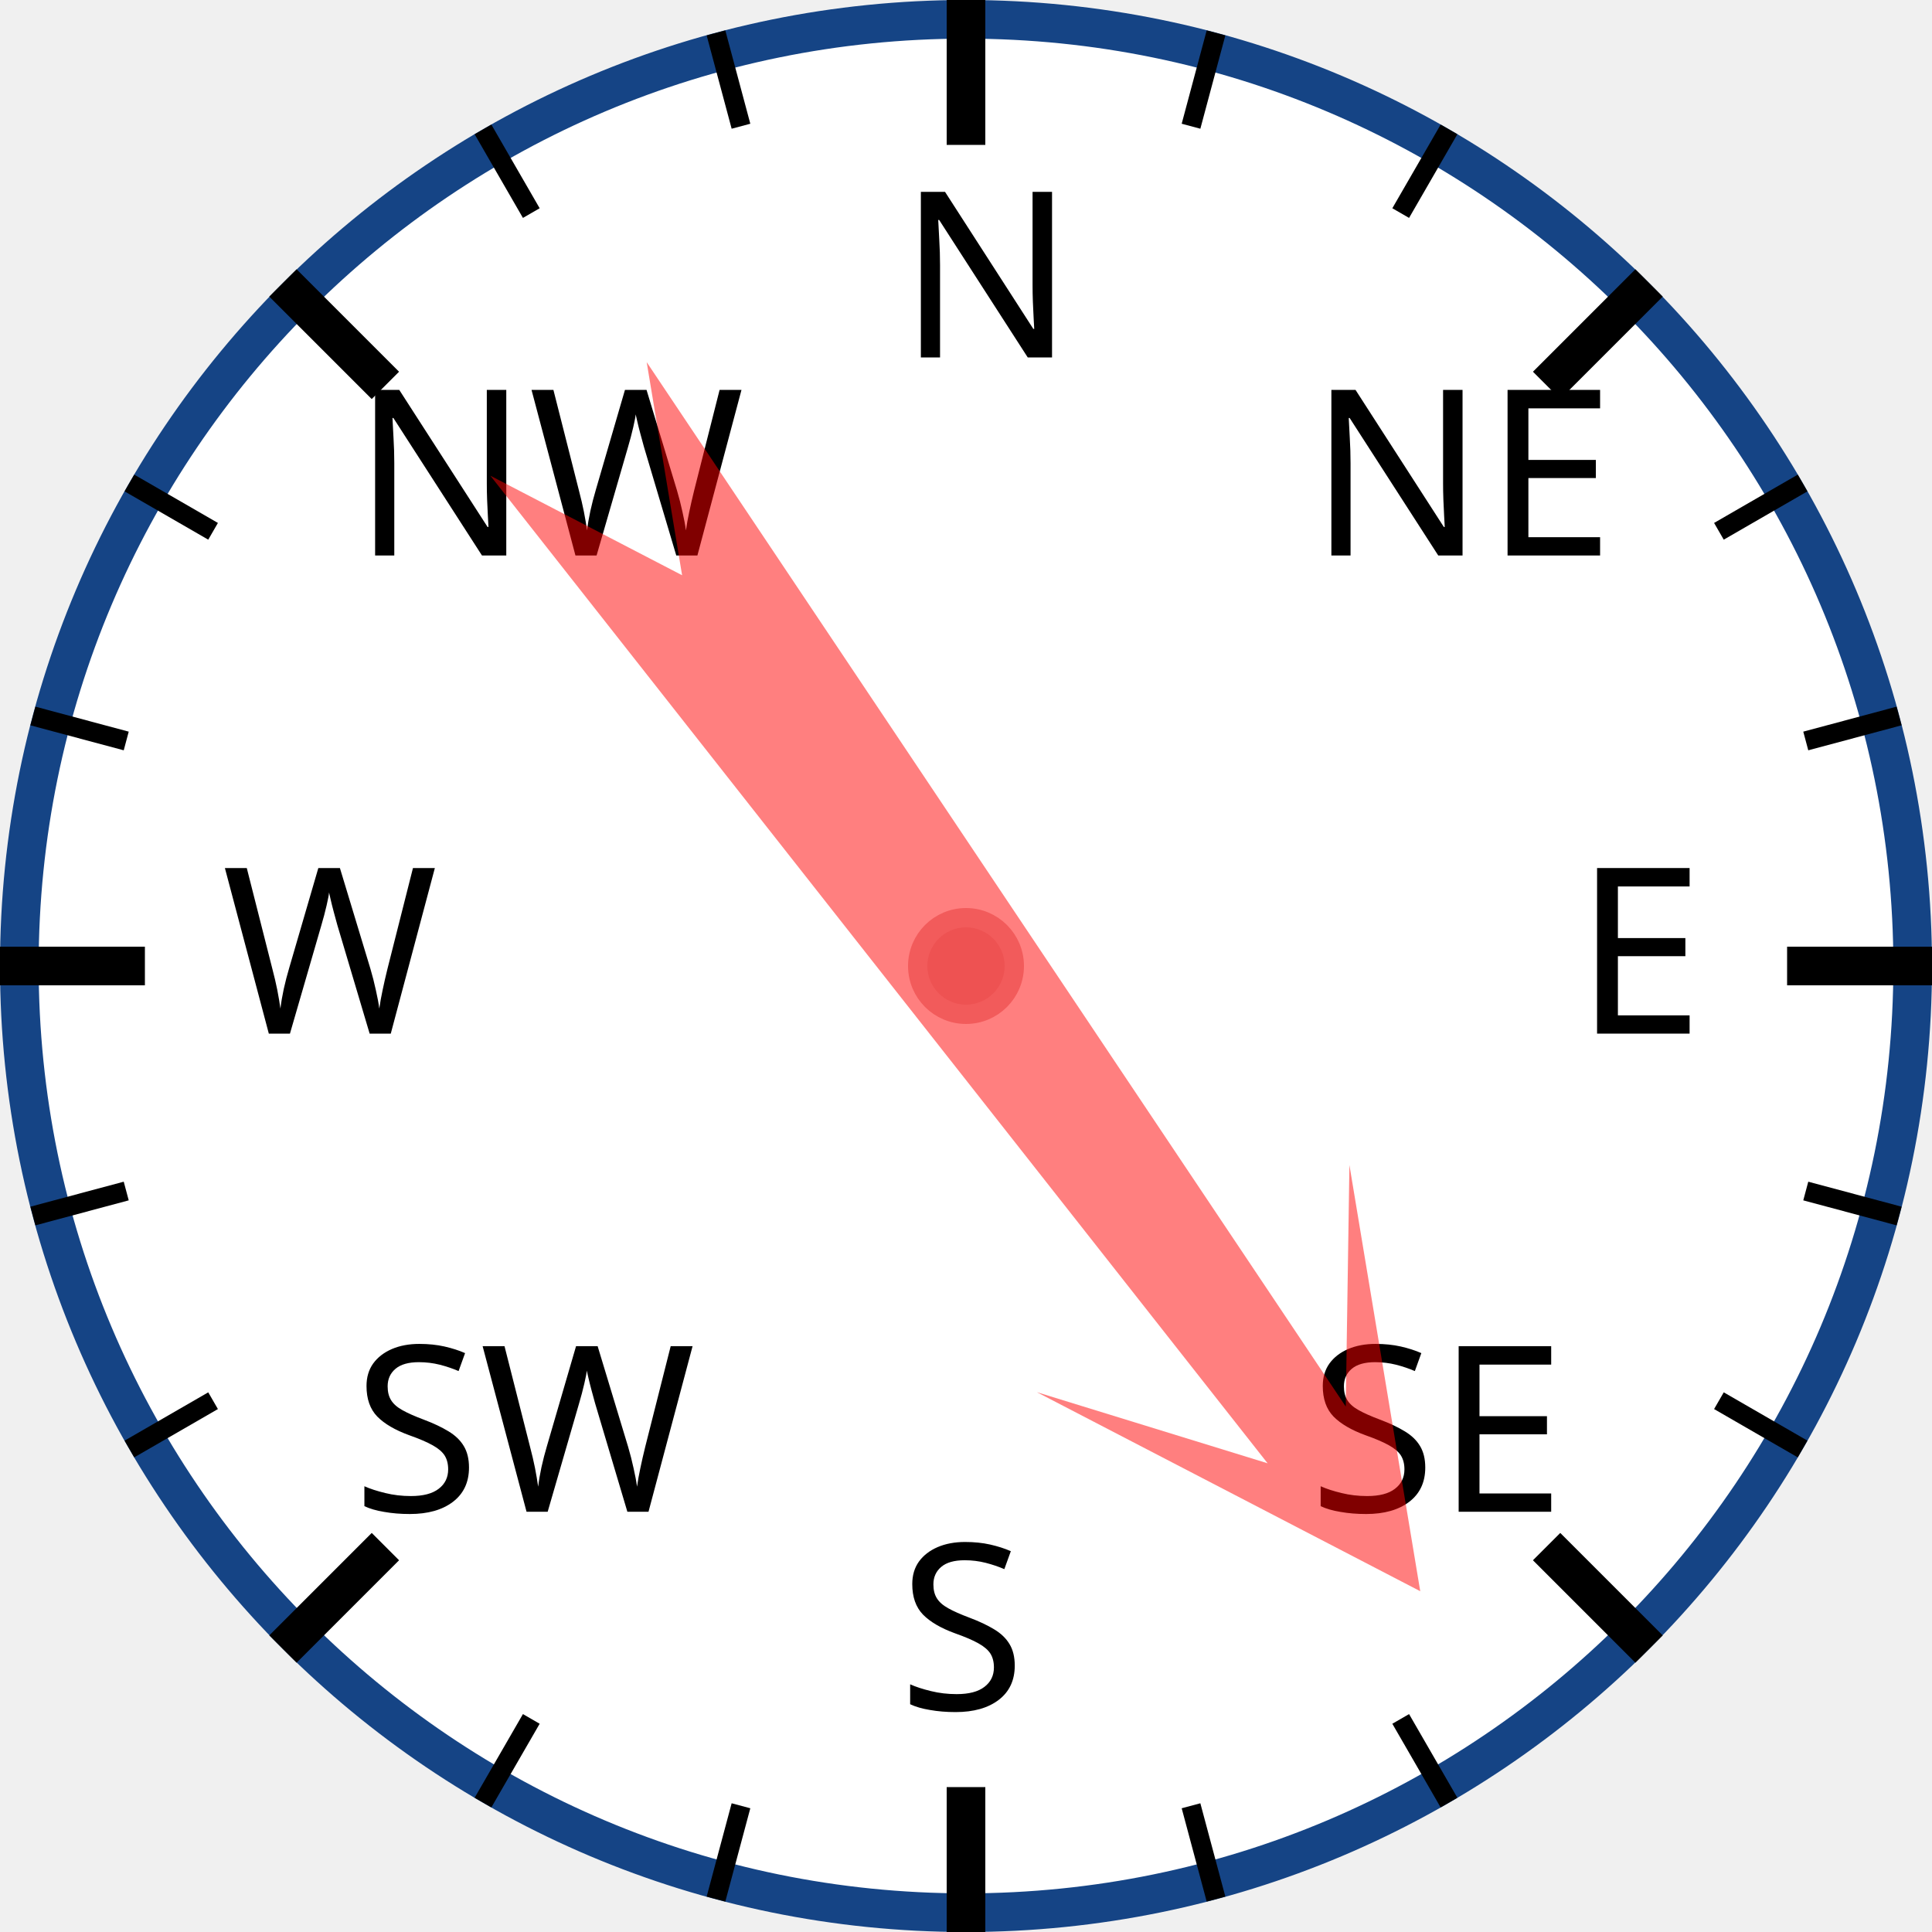
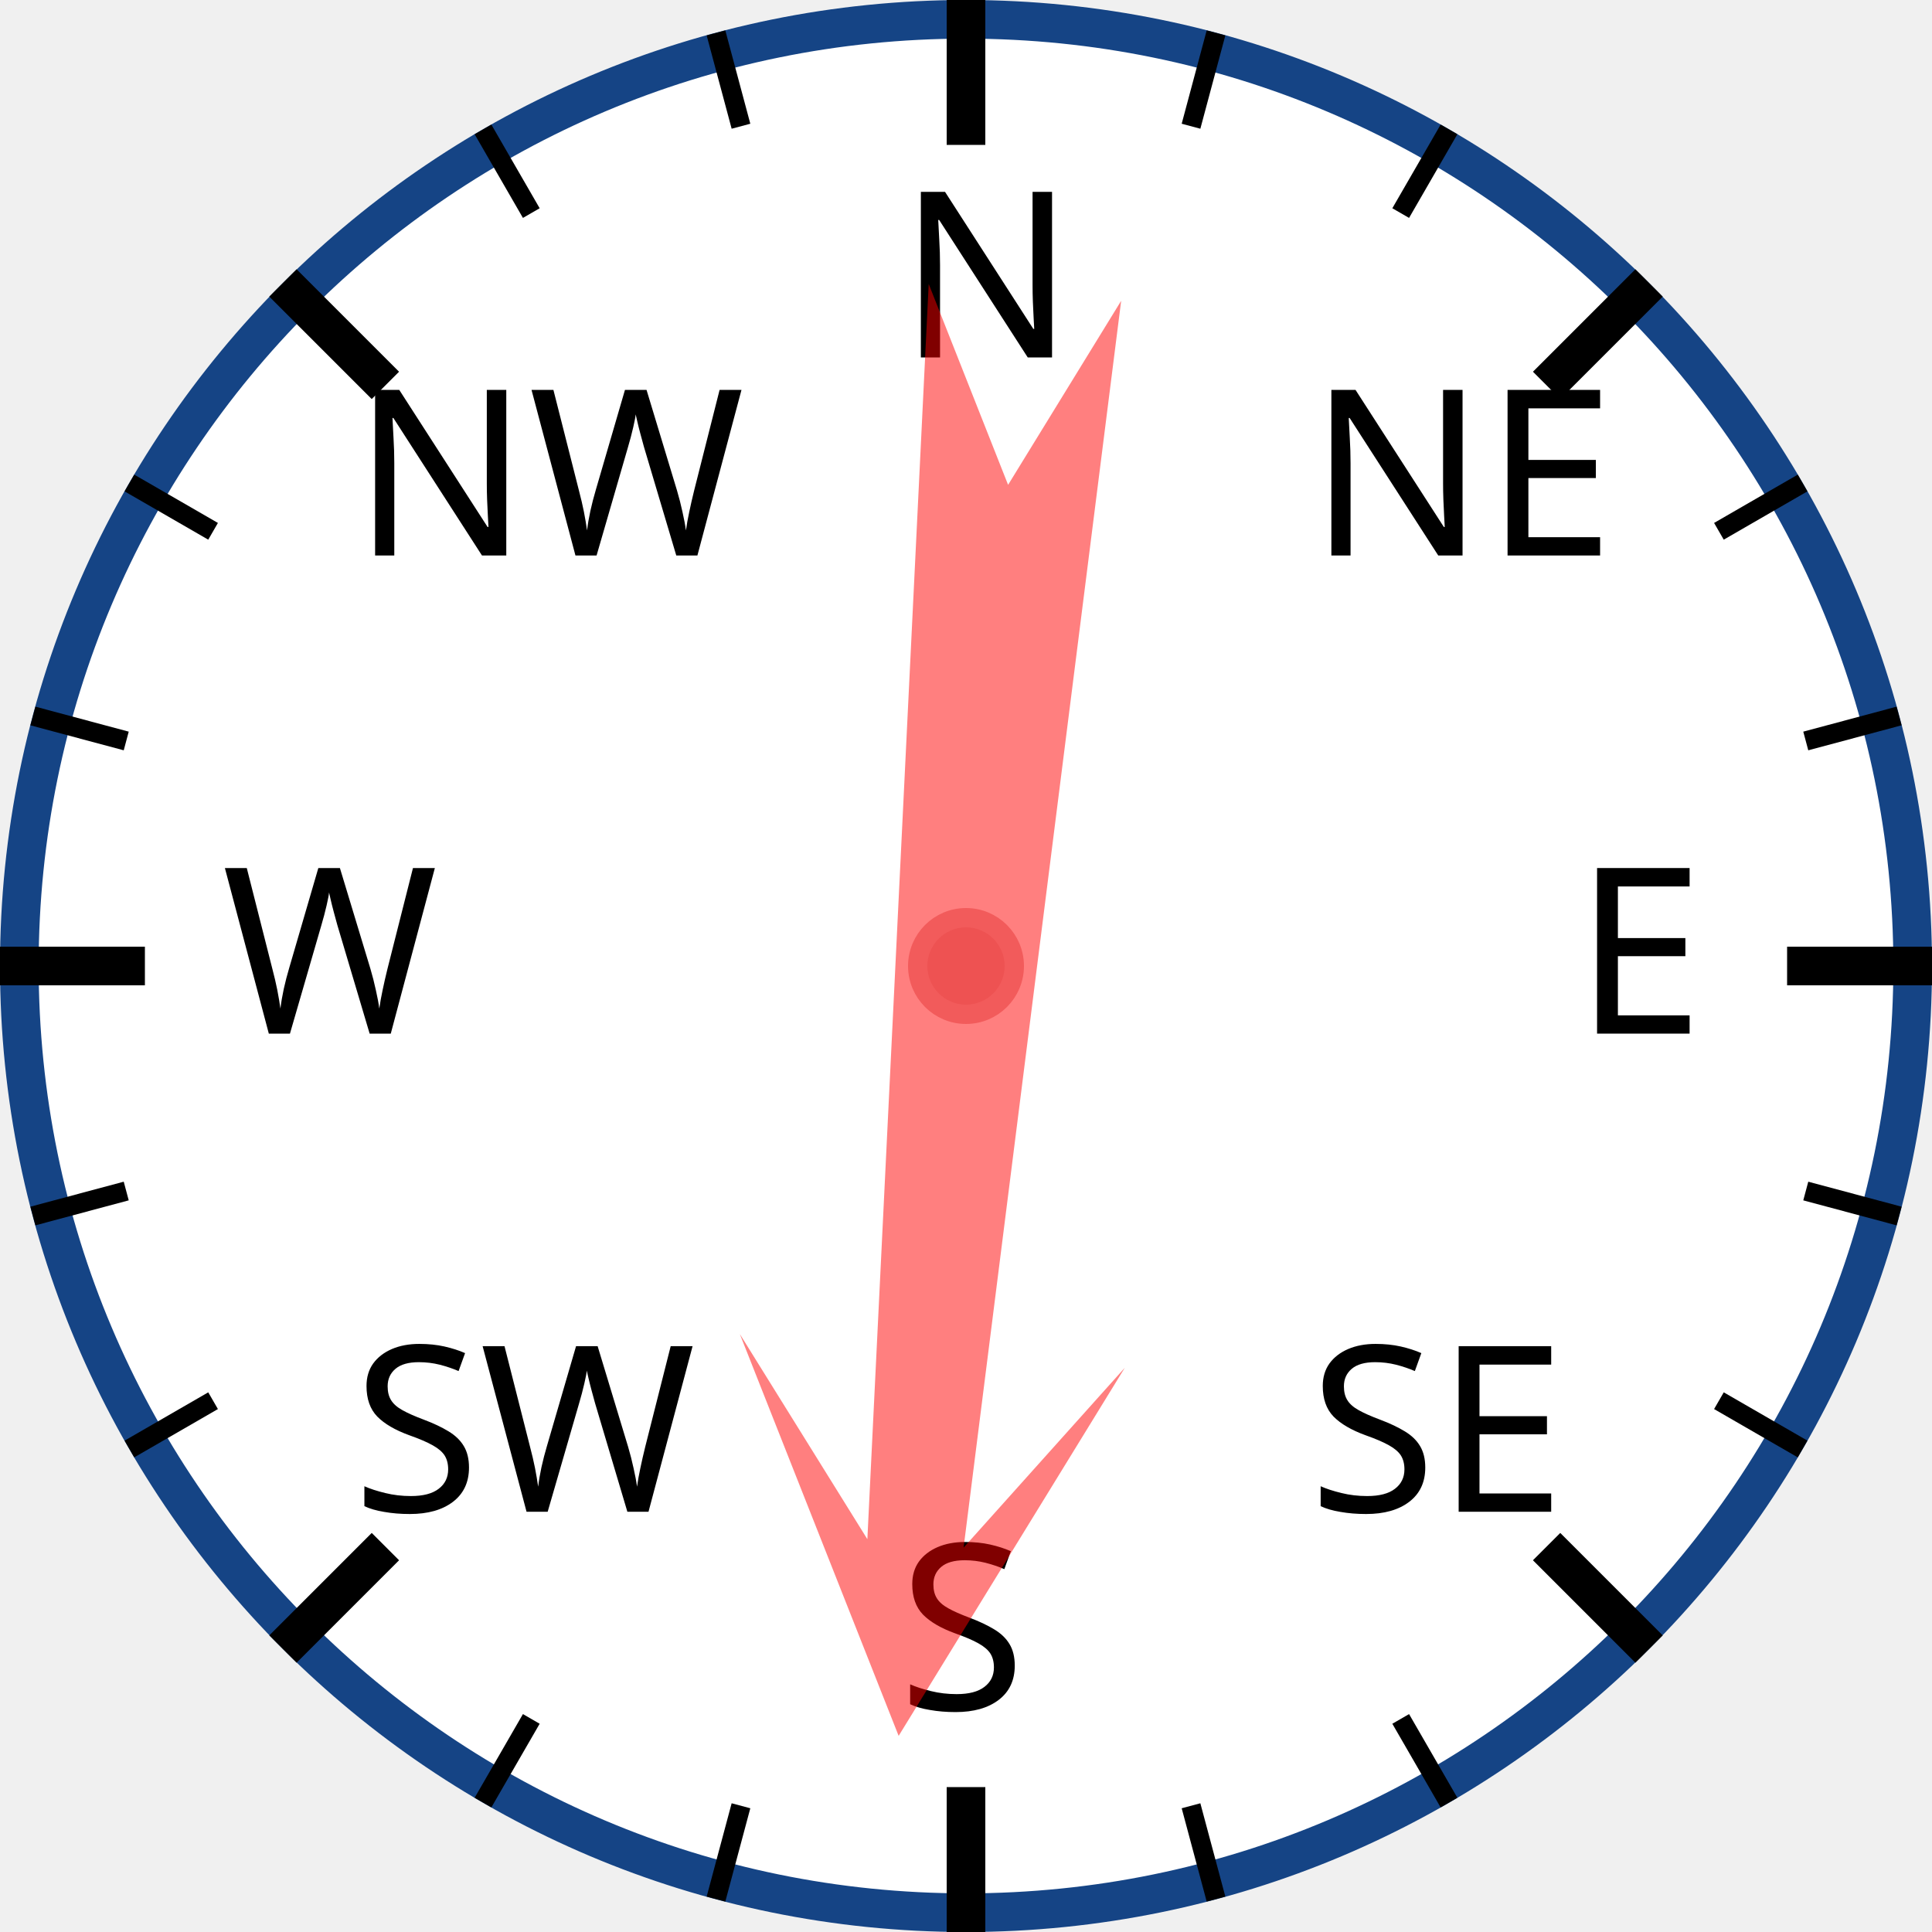
<svg xmlns="http://www.w3.org/2000/svg" width="120px" height="120px" viewBox="0 0 200 200">
  <circle cx="100" cy="100" r="98" style="fill: white; stroke: #154485; stroke-width: 4;" />
  <text x="93.0" y="37.0" style="font-family: sans-serif; font-size: 18pt;">N</text>
  <line x1="100.0" y1="0.0" x2="100.0" y2="15.0" style="stroke: black; stroke-width: 4;" />
  <line x1="74.118" y1="3.407" x2="76.706" y2="13.067" style="stroke: black; stroke-width: 2;" />
  <line x1="50" y1="13.397" x2="55" y2="22.058" style="stroke: black; stroke-width: 2;" />
  <text x="36.503" y="57.503" style="font-family: sans-serif; font-size: 18pt;">NW</text>
  <line x1="29.289" y1="29.289" x2="39.896" y2="39.896" style="stroke: black; stroke-width: 4;" />
  <line x1="13.397" y1="50" x2="22.058" y2="55" style="stroke: black; stroke-width: 2;" />
  <line x1="3.407" y1="74.118" x2="13.067" y2="76.706" style="stroke: black; stroke-width: 2;" />
  <text x="23.0" y="107.0" style="font-family: sans-serif; font-size: 18pt;">W</text>
  <line x1="0.0" y1="100.0" x2="15.0" y2="100.0" style="stroke: black; stroke-width: 4;" />
  <line x1="3.407" y1="125.882" x2="13.067" y2="123.294" style="stroke: black; stroke-width: 2;" />
  <line x1="13.397" y1="150" x2="22.058" y2="145" style="stroke: black; stroke-width: 2;" />
  <text x="36.503" y="156.497" style="font-family: sans-serif; font-size: 18pt;">SW</text>
  <line x1="29.289" y1="170.711" x2="39.896" y2="160.104" style="stroke: black; stroke-width: 4;" />
  <line x1="50" y1="186.603" x2="55" y2="177.942" style="stroke: black; stroke-width: 2;" />
  <line x1="74.118" y1="196.593" x2="76.706" y2="186.933" style="stroke: black; stroke-width: 2;" />
  <text x="93" y="177.0" style="font-family: sans-serif; font-size: 18pt;">S</text>
  <line x1="100" y1="200.0" x2="100" y2="185.0" style="stroke: black; stroke-width: 4;" />
  <line x1="125.882" y1="196.593" x2="123.294" y2="186.933" style="stroke: black; stroke-width: 2;" />
  <line x1="150.0" y1="186.603" x2="145.0" y2="177.942" style="stroke: black; stroke-width: 2;" />
  <text x="135.497" y="156.497" style="font-family: sans-serif; font-size: 18pt;">SE</text>
  <line x1="170.711" y1="170.711" x2="160.104" y2="160.104" style="stroke: black; stroke-width: 4;" />
  <line x1="186.603" y1="150" x2="177.942" y2="145" style="stroke: black; stroke-width: 2;" />
  <line x1="196.593" y1="125.882" x2="186.933" y2="123.294" style="stroke: black; stroke-width: 2;" />
  <text x="163.0" y="107" style="font-family: sans-serif; font-size: 18pt;">E</text>
  <line x1="200.0" y1="100" x2="185.0" y2="100" style="stroke: black; stroke-width: 4;" />
  <line x1="196.593" y1="74.118" x2="186.933" y2="76.706" style="stroke: black; stroke-width: 2;" />
  <line x1="186.603" y1="50" x2="177.942" y2="55" style="stroke: black; stroke-width: 2;" />
  <text x="135.497" y="57.503" style="font-family: sans-serif; font-size: 18pt;">NE</text>
  <line x1="170.711" y1="29.289" x2="160.104" y2="39.896" style="stroke: black; stroke-width: 4;" />
  <line x1="150" y1="13.397" x2="145" y2="22.058" style="stroke: black; stroke-width: 2;" />
  <line x1="125.882" y1="3.407" x2="123.294" y2="13.067" style="stroke: black; stroke-width: 2;" />
-   <polygon points="100 20 120 60 105 40 110 170 100 150 90 170 95 40 80 60" style="fill: red; fill-opacity: 0.5;" transform="rotate(144,100,100)" />
+   <polygon points="100 20 120 60 105 40 110 170 100 150 90 170 95 40 80 60" style="fill: red; fill-opacity: 0.5;" transform="rotate(185,100,100)" />
  <circle cx="100" cy="100" r="5" style="fill: #EE5252; stroke: #F25B5B; stroke-width: 2;" />
</svg>
